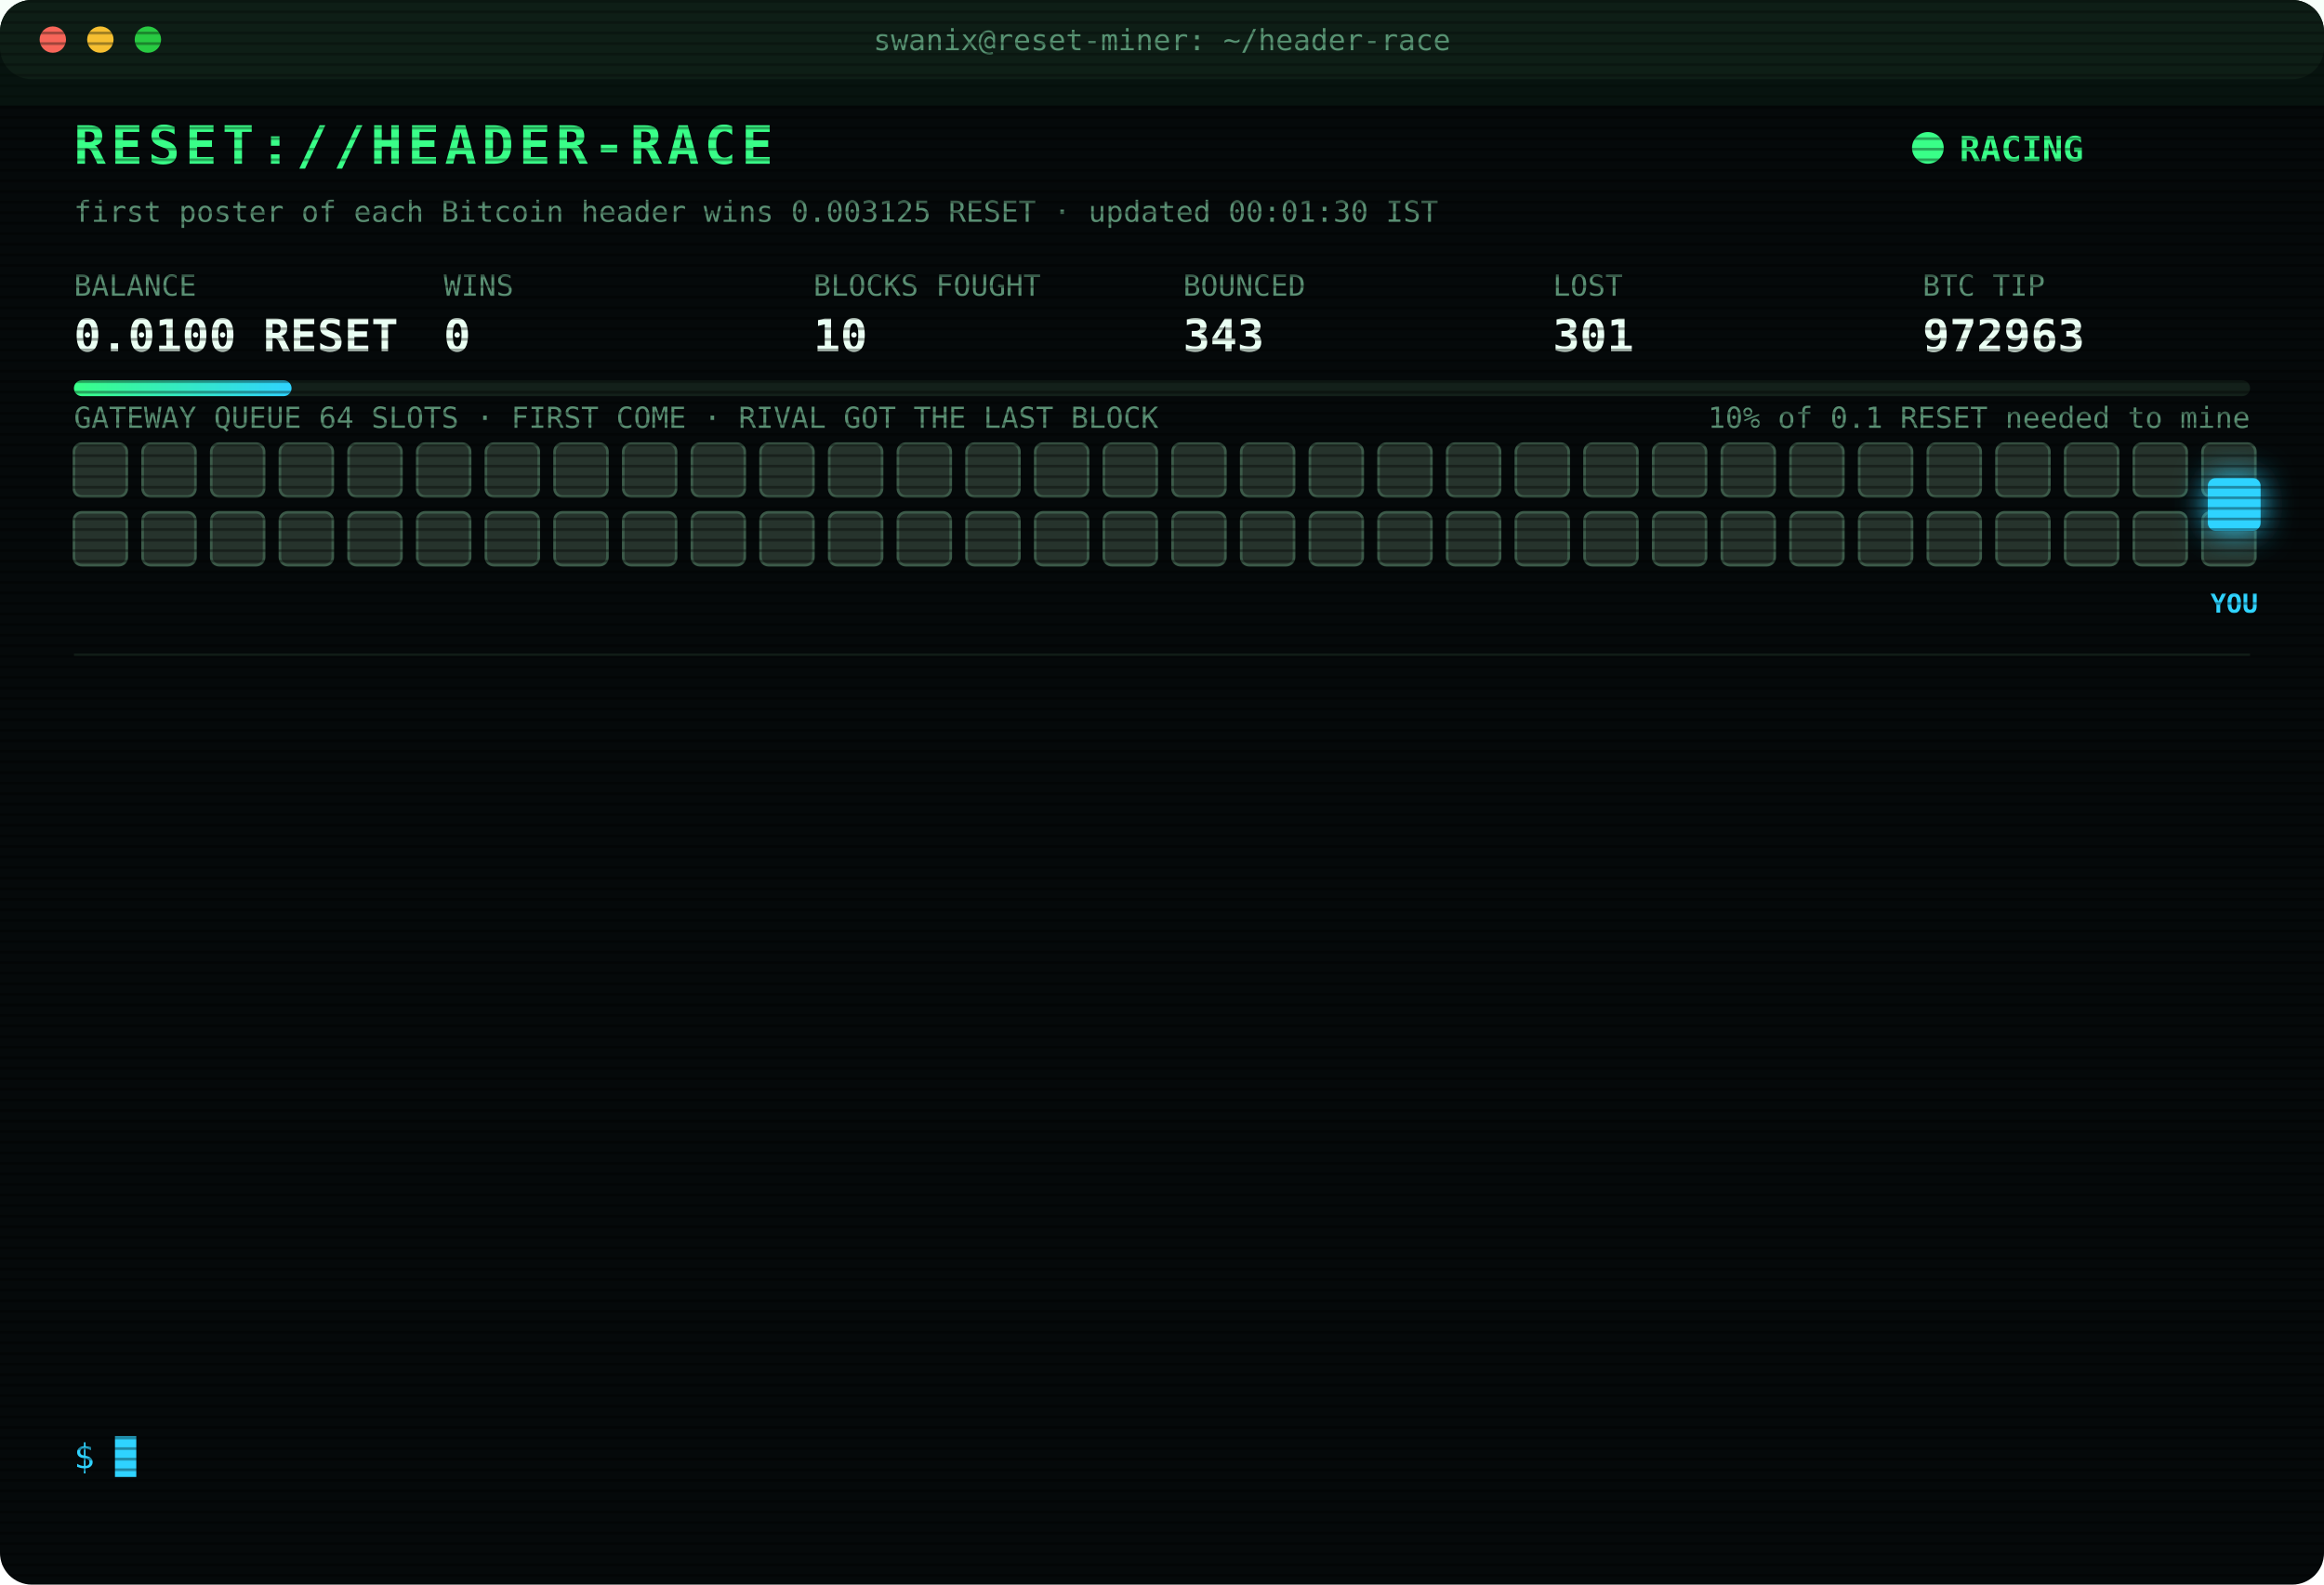
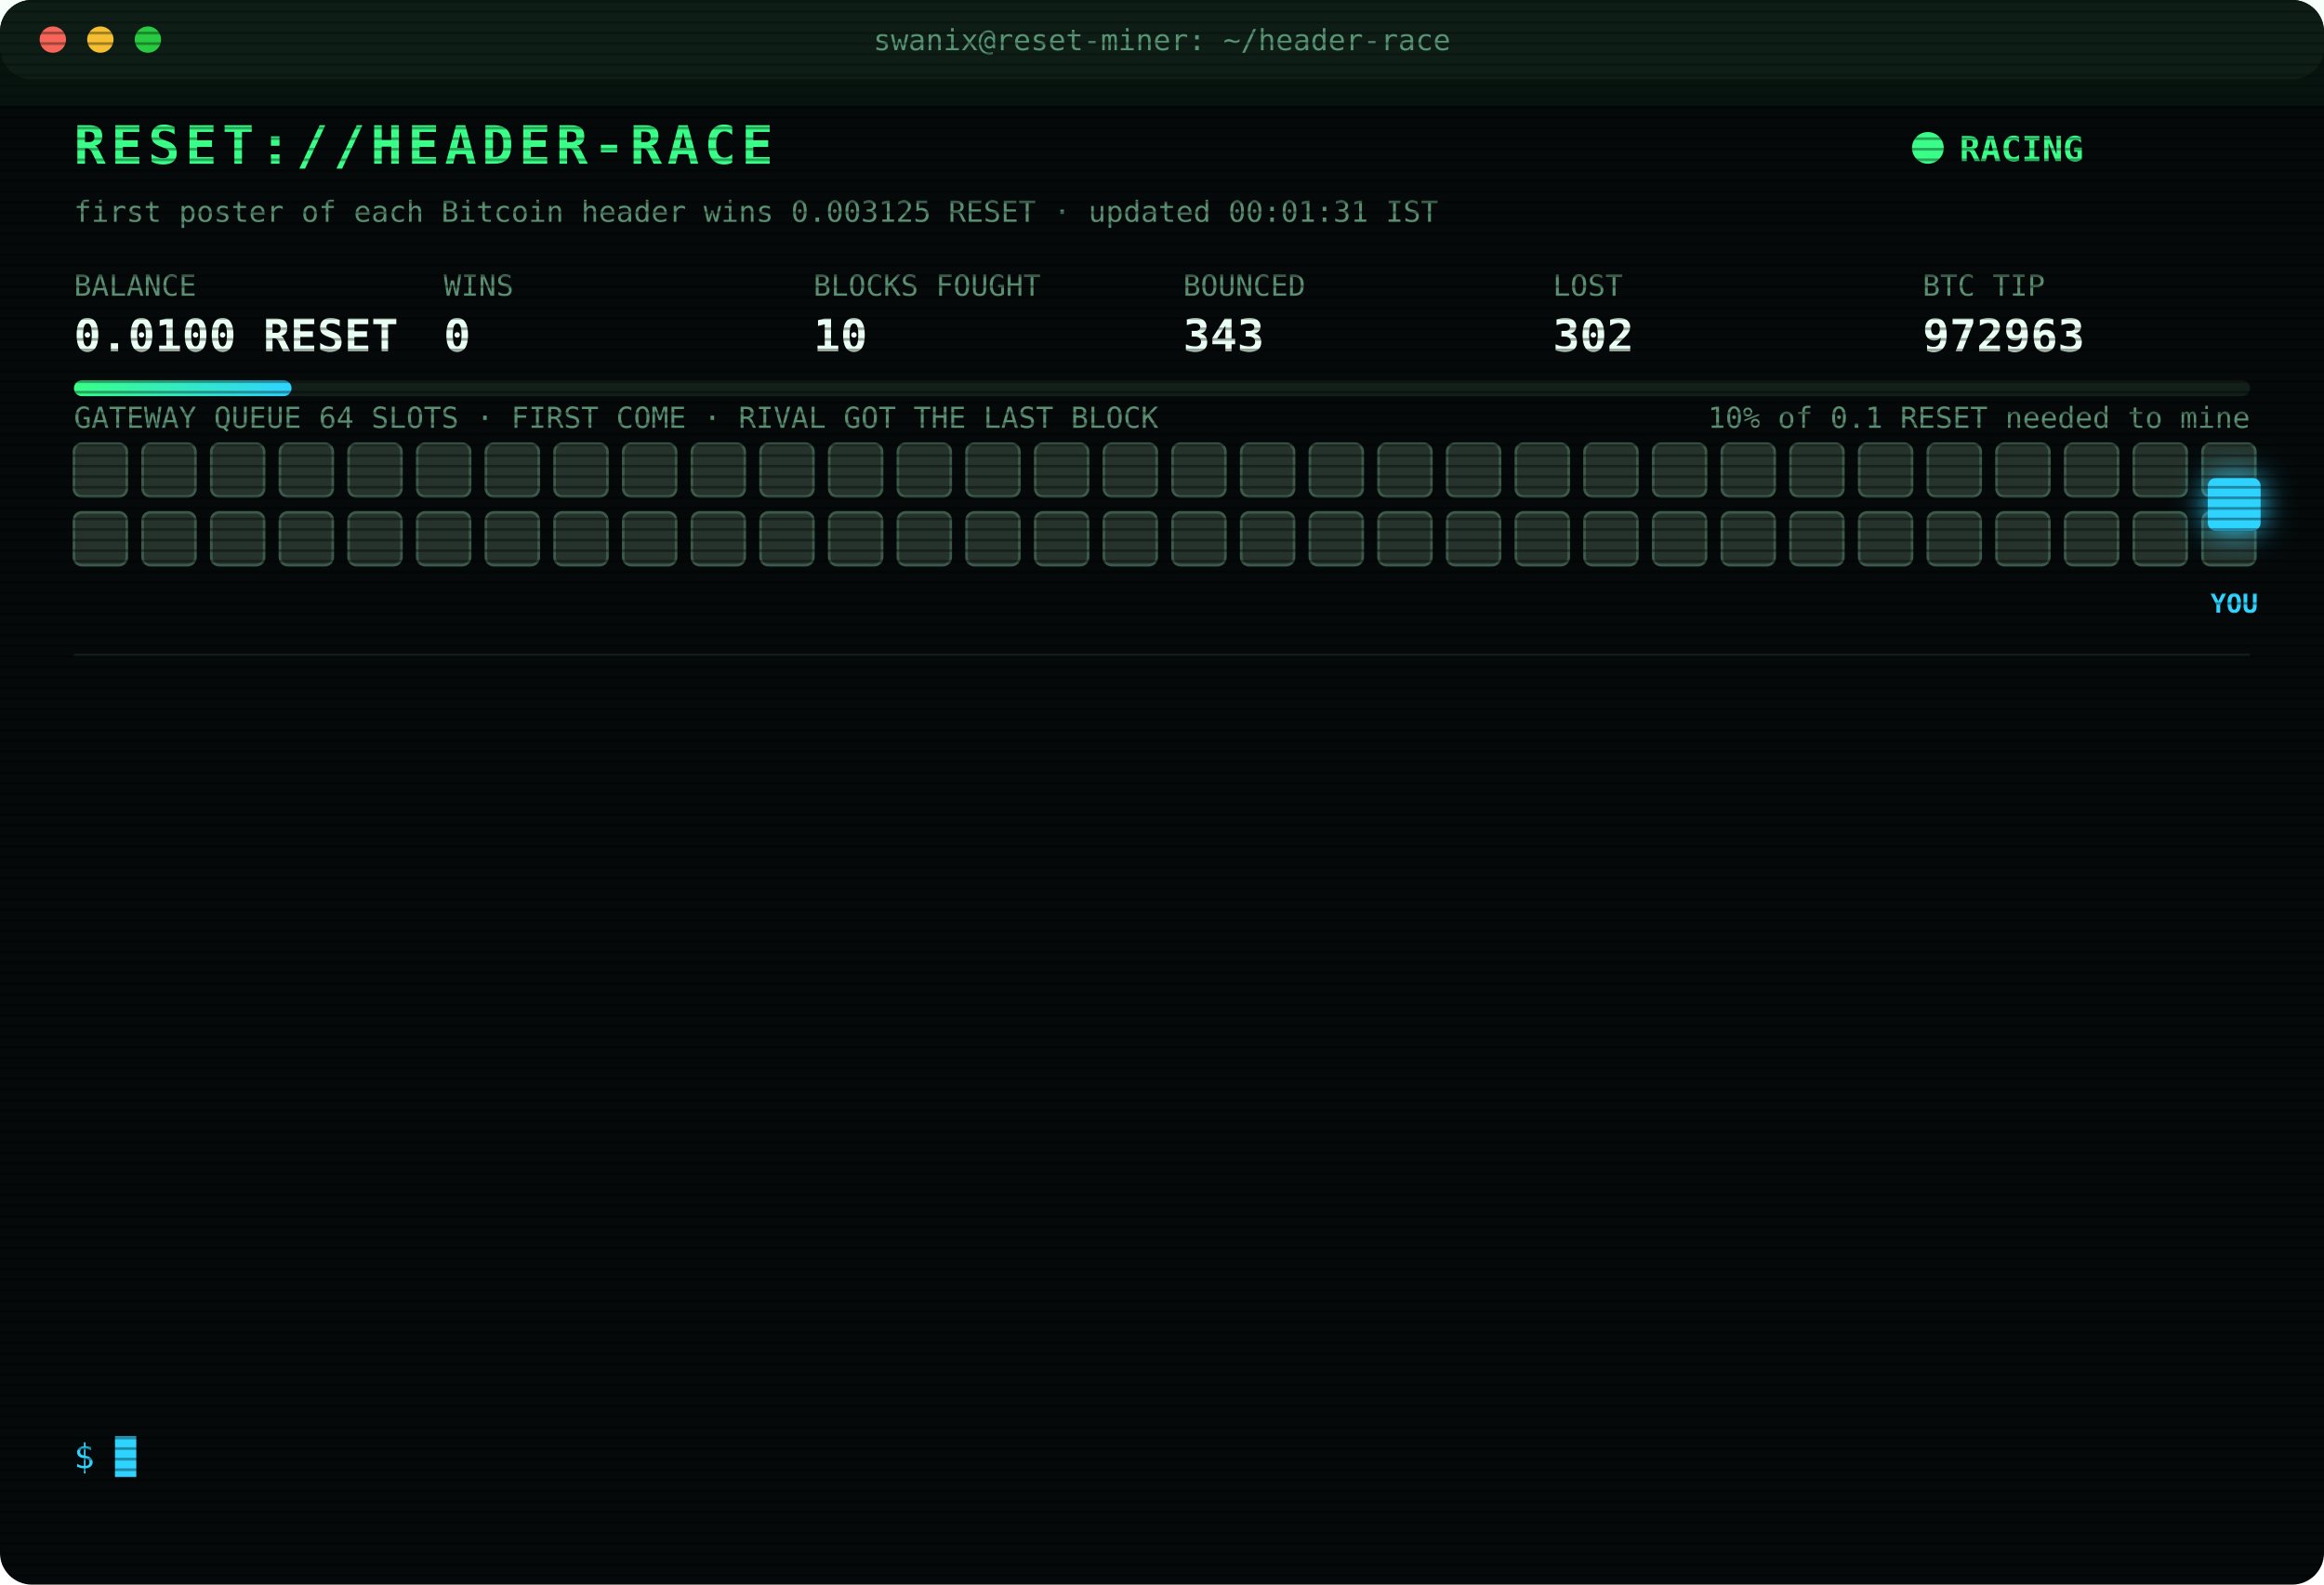
<svg xmlns="http://www.w3.org/2000/svg" width="880" height="600" viewBox="0 0 880 600" font-family="ui-monospace,SFMono-Regular,Menlo,Consolas,monospace">
  <style>
text{font-size:13px;fill:#7CFFB2}
.title{font-size:20px;font-weight:700;fill:#39FF88;letter-spacing:2px;animation:glitch 3s infinite steps(1)}
.sub{fill:#2fd3ff}.k{fill:#5a8f73;font-size:11px}.v{font-size:17px;font-weight:700;fill:#eafff3}
.ts{fill:#3f6b56}.boot{fill:#2fd3ff}.dim{fill:#5a8f73}.bad{fill:#ff4d6d}.warn{fill:#ffd23f}.mag{fill:#ff5cf0}.win{fill:#39FF88;font-weight:700}
.tag{font-size:10px;fill:#2fd3ff;font-weight:700}
.rival{fill:#26332c;stroke:#3c5a49;animation:jam 1.2s infinite alternate}
.idle{fill:#141c18;stroke:#22302a;animation:breathe 4s infinite}
.me{fill:#2fd3ff;filter:drop-shadow(0 0 6px #2fd3ff)}
.hover{animation:nudge 1.1s infinite ease-in-out}.bounce{animation:kick 1.4s infinite}
.ln{opacity:0;animation:in .4s forwards}
.cur{animation:blink 1s infinite steps(1)}
.scan{animation:scan 6s infinite linear}
.led{animation:blink 1.4s infinite}
@keyframes in{from{opacity:0;transform:translateX(-6px)}to{opacity:1;transform:none}}
@keyframes blink{50%{opacity:0}}
@keyframes jam{to{fill:#33463b}}
@keyframes breathe{50%{opacity:.4}}
@keyframes nudge{50%{transform:translateX(-10px)}}
@keyframes kick{0%,100%{transform:none}30%{transform:translateX(-14px)}55%{transform:translateX(10px) translateY(-6px)}}
@keyframes glitch{0%,92%{transform:none}93%{transform:translateX(2px);fill:#ff4d6d}95%{transform:translateX(-2px);fill:#2fd3ff}97%{transform:none}}
@keyframes scan{from{transform:translateY(-40px)}to{transform:translateY(600px)}}
</style>
  <defs>
    <pattern id="sl" width="4" height="4" patternUnits="userSpaceOnUse">
      <rect width="4" height="1" fill="#000" opacity=".35" />
    </pattern>
    <linearGradient id="bar">
      <stop offset="0" stop-color="#39FF88" />
      <stop offset="1" stop-color="#2fd3ff" />
    </linearGradient>
  </defs>
  <rect width="880" height="600" rx="12" fill="#05090a" />
  <rect width="880" height="30" rx="12" fill="#0d1512" />
  <circle cx="20" cy="15" r="5" fill="#ff5f57" />
  <circle cx="38" cy="15" r="5" fill="#febc2e" />
  <circle cx="56" cy="15" r="5" fill="#28c840" />
  <text x="440" y="19" text-anchor="middle" class="k">swanix@reset-miner: ~/header-race</text>
  <text x="28" y="62" class="title">RESET://HEADER-RACE</text>
  <circle class="led" cx="730" cy="56" r="6" fill="#39FF88" />
  <text x="742" y="61" class="win">RACING</text>
-   <text x="28" y="84" class="k">first poster of each Bitcoin header wins 0.003125 RESET · updated 00:01:30 IST</text>
+   <text x="28" y="84" class="k">first poster of each Bitcoin header wins 0.003125 RESET · updated 00:01:31 IST</text>
  <text x="28" y="112" class="k">BALANCE</text>
  <text x="28" y="133" class="v">0.0100 RESET</text>
  <text x="168" y="112" class="k">WINS</text>
  <text x="168" y="133" class="v">0</text>
  <text x="308" y="112" class="k">BLOCKS FOUGHT</text>
  <text x="308" y="133" class="v">10</text>
  <text x="448" y="112" class="k">BOUNCED</text>
  <text x="448" y="133" class="v">343</text>
  <text x="588" y="112" class="k">LOST</text>
-   <text x="588" y="133" class="v">301</text>
+   <text x="588" y="133" class="v">302</text>
  <text x="728" y="112" class="k">BTC TIP</text>
  <text x="728" y="133" class="v">972963</text>
  <rect x="28" y="144" width="824" height="6" rx="3" fill="#13201a" />
  <rect x="28" y="144" width="82.4" height="6" rx="3" fill="url(#bar)" />
  <text x="852" y="162" text-anchor="end" class="k">10% of 0.1 RESET needed to mine</text>
  <text x="28" y="162" class="k">GATEWAY QUEUE 64 SLOTS · FIRST COME · RIVAL GOT THE LAST BLOCK</text>
  <rect class="rival" x="28" y="168" width="20" height="20" rx="3" style="animation-delay:0.00s" />
  <rect class="rival" x="54" y="168" width="20" height="20" rx="3" style="animation-delay:0.05s" />
  <rect class="rival" x="80" y="168" width="20" height="20" rx="3" style="animation-delay:0.10s" />
  <rect class="rival" x="106" y="168" width="20" height="20" rx="3" style="animation-delay:0.15s" />
  <rect class="rival" x="132" y="168" width="20" height="20" rx="3" style="animation-delay:0.20s" />
  <rect class="rival" x="158" y="168" width="20" height="20" rx="3" style="animation-delay:0.25s" />
  <rect class="rival" x="184" y="168" width="20" height="20" rx="3" style="animation-delay:0.30s" />
  <rect class="rival" x="210" y="168" width="20" height="20" rx="3" style="animation-delay:0.35s" />
  <rect class="rival" x="236" y="168" width="20" height="20" rx="3" style="animation-delay:0.40s" />
  <rect class="rival" x="262" y="168" width="20" height="20" rx="3" style="animation-delay:0.45s" />
  <rect class="rival" x="288" y="168" width="20" height="20" rx="3" style="animation-delay:0.50s" />
  <rect class="rival" x="314" y="168" width="20" height="20" rx="3" style="animation-delay:0.55s" />
  <rect class="rival" x="340" y="168" width="20" height="20" rx="3" style="animation-delay:0.60s" />
  <rect class="rival" x="366" y="168" width="20" height="20" rx="3" style="animation-delay:0.65s" />
  <rect class="rival" x="392" y="168" width="20" height="20" rx="3" style="animation-delay:0.70s" />
  <rect class="rival" x="418" y="168" width="20" height="20" rx="3" style="animation-delay:0.75s" />
  <rect class="rival" x="444" y="168" width="20" height="20" rx="3" style="animation-delay:0.80s" />
  <rect class="rival" x="470" y="168" width="20" height="20" rx="3" style="animation-delay:0.85s" />
  <rect class="rival" x="496" y="168" width="20" height="20" rx="3" style="animation-delay:0.90s" />
  <rect class="rival" x="522" y="168" width="20" height="20" rx="3" style="animation-delay:0.95s" />
  <rect class="rival" x="548" y="168" width="20" height="20" rx="3" style="animation-delay:1.00s" />
  <rect class="rival" x="574" y="168" width="20" height="20" rx="3" style="animation-delay:1.05s" />
  <rect class="rival" x="600" y="168" width="20" height="20" rx="3" style="animation-delay:1.10s" />
  <rect class="rival" x="626" y="168" width="20" height="20" rx="3" style="animation-delay:1.15s" />
  <rect class="rival" x="652" y="168" width="20" height="20" rx="3" style="animation-delay:1.20s" />
  <rect class="rival" x="678" y="168" width="20" height="20" rx="3" style="animation-delay:1.25s" />
  <rect class="rival" x="704" y="168" width="20" height="20" rx="3" style="animation-delay:1.30s" />
  <rect class="rival" x="730" y="168" width="20" height="20" rx="3" style="animation-delay:1.35s" />
  <rect class="rival" x="756" y="168" width="20" height="20" rx="3" style="animation-delay:1.40s" />
  <rect class="rival" x="782" y="168" width="20" height="20" rx="3" style="animation-delay:1.45s" />
  <rect class="rival" x="808" y="168" width="20" height="20" rx="3" style="animation-delay:1.50s" />
  <rect class="rival" x="834" y="168" width="20" height="20" rx="3" style="animation-delay:1.55s" />
  <rect class="rival" x="28" y="194" width="20" height="20" rx="3" style="animation-delay:1.60s" />
  <rect class="rival" x="54" y="194" width="20" height="20" rx="3" style="animation-delay:1.65s" />
  <rect class="rival" x="80" y="194" width="20" height="20" rx="3" style="animation-delay:1.70s" />
  <rect class="rival" x="106" y="194" width="20" height="20" rx="3" style="animation-delay:1.75s" />
  <rect class="rival" x="132" y="194" width="20" height="20" rx="3" style="animation-delay:1.80s" />
  <rect class="rival" x="158" y="194" width="20" height="20" rx="3" style="animation-delay:1.85s" />
  <rect class="rival" x="184" y="194" width="20" height="20" rx="3" style="animation-delay:1.90s" />
  <rect class="rival" x="210" y="194" width="20" height="20" rx="3" style="animation-delay:1.95s" />
  <rect class="rival" x="236" y="194" width="20" height="20" rx="3" style="animation-delay:2.00s" />
  <rect class="rival" x="262" y="194" width="20" height="20" rx="3" style="animation-delay:2.05s" />
  <rect class="rival" x="288" y="194" width="20" height="20" rx="3" style="animation-delay:2.10s" />
  <rect class="rival" x="314" y="194" width="20" height="20" rx="3" style="animation-delay:2.15s" />
  <rect class="rival" x="340" y="194" width="20" height="20" rx="3" style="animation-delay:2.20s" />
  <rect class="rival" x="366" y="194" width="20" height="20" rx="3" style="animation-delay:2.25s" />
  <rect class="rival" x="392" y="194" width="20" height="20" rx="3" style="animation-delay:2.30s" />
  <rect class="rival" x="418" y="194" width="20" height="20" rx="3" style="animation-delay:2.35s" />
  <rect class="rival" x="444" y="194" width="20" height="20" rx="3" style="animation-delay:2.40s" />
  <rect class="rival" x="470" y="194" width="20" height="20" rx="3" style="animation-delay:2.45s" />
  <rect class="rival" x="496" y="194" width="20" height="20" rx="3" style="animation-delay:2.50s" />
  <rect class="rival" x="522" y="194" width="20" height="20" rx="3" style="animation-delay:2.55s" />
  <rect class="rival" x="548" y="194" width="20" height="20" rx="3" style="animation-delay:2.60s" />
  <rect class="rival" x="574" y="194" width="20" height="20" rx="3" style="animation-delay:2.65s" />
  <rect class="rival" x="600" y="194" width="20" height="20" rx="3" style="animation-delay:2.70s" />
  <rect class="rival" x="626" y="194" width="20" height="20" rx="3" style="animation-delay:2.75s" />
  <rect class="rival" x="652" y="194" width="20" height="20" rx="3" style="animation-delay:2.80s" />
  <rect class="rival" x="678" y="194" width="20" height="20" rx="3" style="animation-delay:2.85s" />
  <rect class="rival" x="704" y="194" width="20" height="20" rx="3" style="animation-delay:2.90s" />
  <rect class="rival" x="730" y="194" width="20" height="20" rx="3" style="animation-delay:2.95s" />
  <rect class="rival" x="756" y="194" width="20" height="20" rx="3" style="animation-delay:3.00s" />
  <rect class="rival" x="782" y="194" width="20" height="20" rx="3" style="animation-delay:3.05s" />
  <rect class="rival" x="808" y="194" width="20" height="20" rx="3" style="animation-delay:3.10s" />
  <rect class="rival" x="834" y="194" width="20" height="20" rx="3" style="animation-delay:3.15s" />
  <g class="hover">
    <rect class="me" x="836" y="181" width="20" height="20" rx="3" />
    <text class="tag" x="846" y="232" text-anchor="middle">YOU</text>
  </g>
  <line x1="28" x2="852" y1="248" y2="248" stroke="#13201a" />
  <g class="ln" style="animation-delay:0.40s">
-     <text x="28" y="270" class="ts">22:17:17</text>
-     <text x="104" y="270" class="bad">[LOST] #972950 taken by a rival miner</text>
+     <text x="28" y="270" class="ts">22:57:04</text>
+     <text x="104" y="270" class="bad">[LOST] #972951 taken by a rival miner</text>
  </g>
  <g class="ln" style="animation-delay:0.65s">
-     <text x="28" y="292" class="ts">22:57:04</text>
-     <text x="104" y="292" class="bad">[LOST] #972951 taken by a rival miner</text>
+     <text x="28" y="292" class="ts">23:03:14</text>
+     <text x="104" y="292" class="bad">[LOST] #972952 taken by a rival miner</text>
  </g>
  <g class="ln" style="animation-delay:0.90s">
-     <text x="28" y="314" class="ts">23:03:14</text>
-     <text x="104" y="314" class="bad">[LOST] #972952 taken by a rival miner</text>
+     <text x="28" y="314" class="ts">23:17:06</text>
+     <text x="104" y="314" class="bad">[GATEWAY DOWN] no response · 975ms</text>
  </g>
  <g class="ln" style="animation-delay:1.15s">
-     <text x="28" y="336" class="ts">23:17:06</text>
-     <text x="104" y="336" class="bad">[GATEWAY DOWN] no response · 975ms</text>
+     <text x="28" y="336" class="ts">23:17:10</text>
+     <text x="104" y="336" class="bad">[LOST] #972954 taken by a rival miner</text>
  </g>
  <g class="ln" style="animation-delay:1.40s">
-     <text x="28" y="358" class="ts">23:17:10</text>
-     <text x="104" y="358" class="bad">[LOST] #972954 taken by a rival miner</text>
+     <text x="28" y="358" class="ts">23:30:20</text>
+     <text x="104" y="358" class="bad">[LOST] #972955 taken by a rival miner</text>
  </g>
  <g class="ln" style="animation-delay:1.65s">
-     <text x="28" y="380" class="ts">23:30:20</text>
-     <text x="104" y="380" class="bad">[LOST] #972955 taken by a rival miner</text>
+     <text x="28" y="380" class="ts">23:33:42</text>
+     <text x="104" y="380" class="bad">[LOST] #972956 taken by a rival miner</text>
  </g>
  <g class="ln" style="animation-delay:1.90s">
-     <text x="28" y="402" class="ts">23:33:42</text>
-     <text x="104" y="402" class="bad">[LOST] #972956 taken by a rival miner</text>
+     <text x="28" y="402" class="ts">23:35:42</text>
+     <text x="104" y="402" class="bad">[LOST] #972957 taken by a rival miner</text>
  </g>
  <g class="ln" style="animation-delay:2.15s">
-     <text x="28" y="424" class="ts">23:35:42</text>
-     <text x="104" y="424" class="bad">[LOST] #972957 taken by a rival miner</text>
+     <text x="28" y="424" class="ts">23:45:05</text>
+     <text x="104" y="424" class="bad">[LOST] #972958 taken by a rival miner</text>
  </g>
  <g class="ln" style="animation-delay:2.40s">
-     <text x="28" y="446" class="ts">23:45:05</text>
-     <text x="104" y="446" class="bad">[LOST] #972958 taken by a rival miner</text>
+     <text x="28" y="446" class="ts">23:50:41</text>
+     <text x="104" y="446" class="bad">[LOST] #972959 taken by a rival miner</text>
  </g>
  <g class="ln" style="animation-delay:2.65s">
-     <text x="28" y="468" class="ts">23:50:41</text>
-     <text x="104" y="468" class="bad">[LOST] #972959 taken by a rival miner</text>
+     <text x="28" y="468" class="ts">23:51:30</text>
+     <text x="104" y="468" class="bad">[LOST] #972960 taken by a rival miner</text>
  </g>
  <g class="ln" style="animation-delay:2.90s">
-     <text x="28" y="490" class="ts">23:51:30</text>
-     <text x="104" y="490" class="bad">[LOST] #972960 taken by a rival miner</text>
+     <text x="28" y="490" class="ts">23:53:35</text>
+     <text x="104" y="490" class="bad">[LOST] #972961 taken by a rival miner</text>
  </g>
  <g class="ln" style="animation-delay:3.15s">
-     <text x="28" y="512" class="ts">23:53:35</text>
-     <text x="104" y="512" class="bad">[LOST] #972961 taken by a rival miner</text>
+     <text x="28" y="512" class="ts">23:57:34</text>
+     <text x="104" y="512" class="bad">[LOST] #972962 taken by a rival miner</text>
  </g>
  <g class="ln" style="animation-delay:3.40s">
-     <text x="28" y="534" class="ts">23:57:34</text>
-     <text x="104" y="534" class="bad">[LOST] #972962 taken by a rival miner</text>
+     <text x="28" y="534" class="ts">00:01:31</text>
+     <text x="104" y="534" class="bad">[LOST] #972963 taken by a rival miner</text>
  </g>
  <text x="28" y="556" class="sub">$ <tspan class="cur">█</tspan>
  </text>
  <rect width="880" height="600" rx="12" fill="url(#sl)" pointer-events="none" />
  <rect class="scan" width="880" height="40" fill="#39FF88" opacity=".04" />
</svg>
